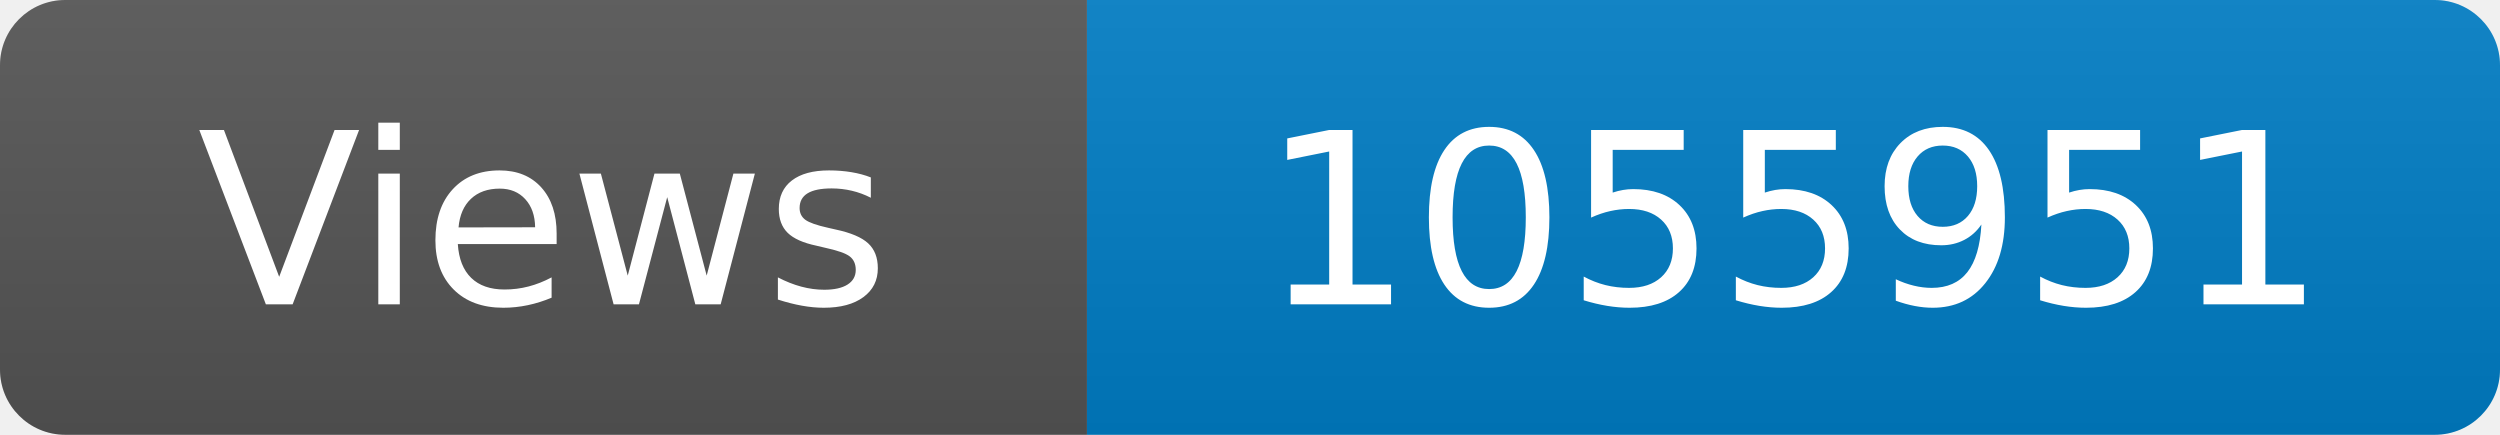
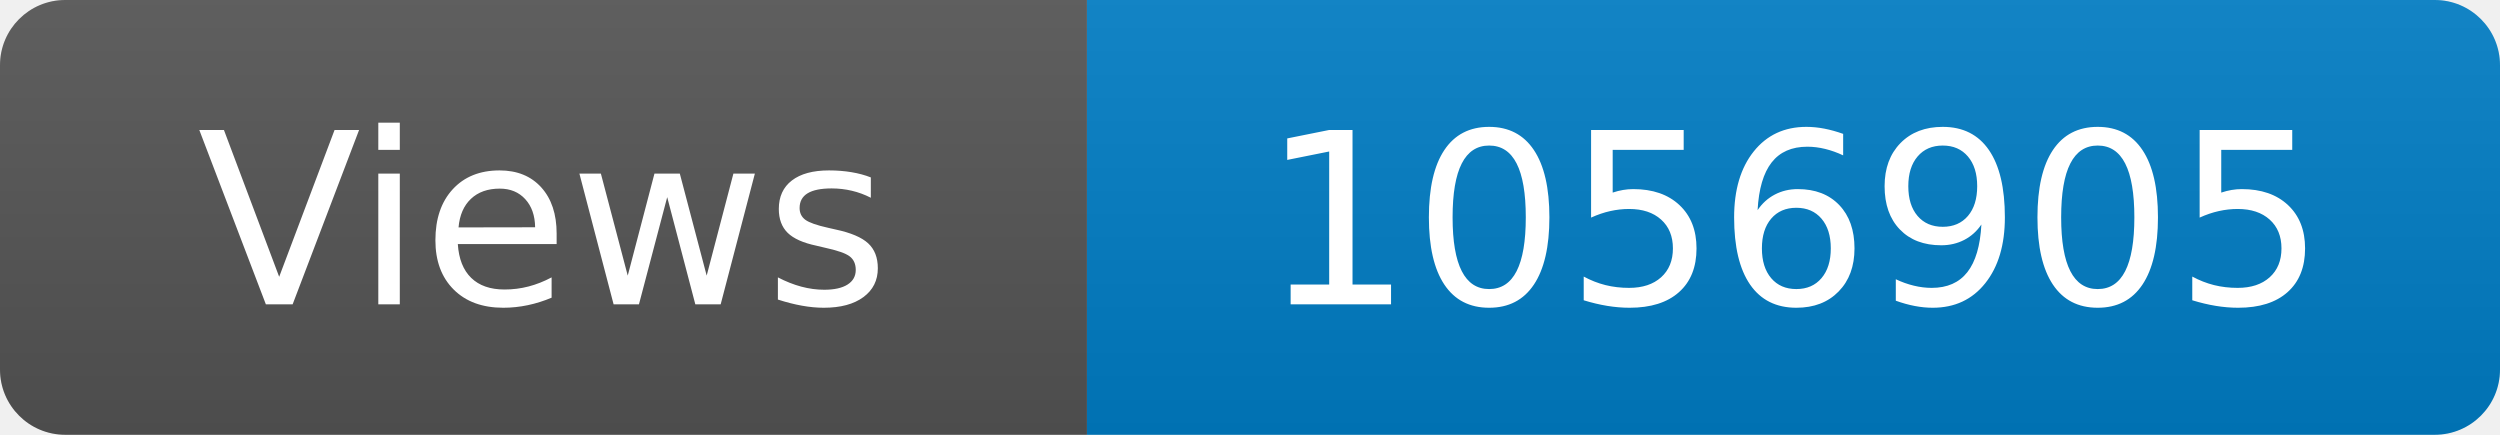
<svg xmlns="http://www.w3.org/2000/svg" width="115" height="20" role="img" aria-label="Maintained?: yes">
  <linearGradient id="s" x2="0" y2="100%">
    <stop offset="0" stop-color="#bbb" stop-opacity=".1" />
    <stop offset="1" stop-opacity=".1" />
  </linearGradient>
  <clipPath id="r">
    <rect width="115" height="20" rx="3" fill="#fff" />
  </clipPath>
  <g clip-path="url(#r)">
    <rect width="50" height="20" fill="#555" />
    <rect x="50" width="160" height="20" fill="#007ec6" />
    <rect width="115" height="20" fill="url(#s)" />
  </g>
  <g fill="#fff" text-anchor="middle" font-family="Verdana,Geneva,DejaVu Sans,sans-serif" font-size="110">
    <text x="250" y="140" transform="scale(.1)" fill="#fff">Views</text>
-     <text x="825" y="140" transform="scale(.1)" fill="#fff">1055951</text>
+     <text x="825" y="140" transform="scale(.1)" fill="#fff">1056905</text>
  </g>
</svg>
